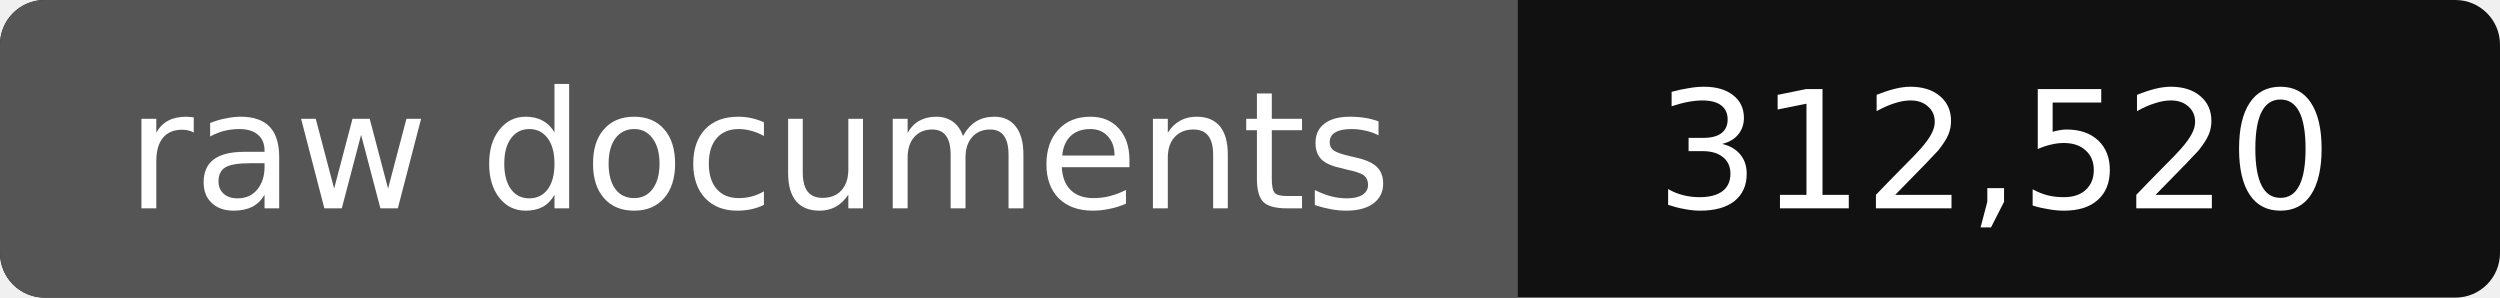
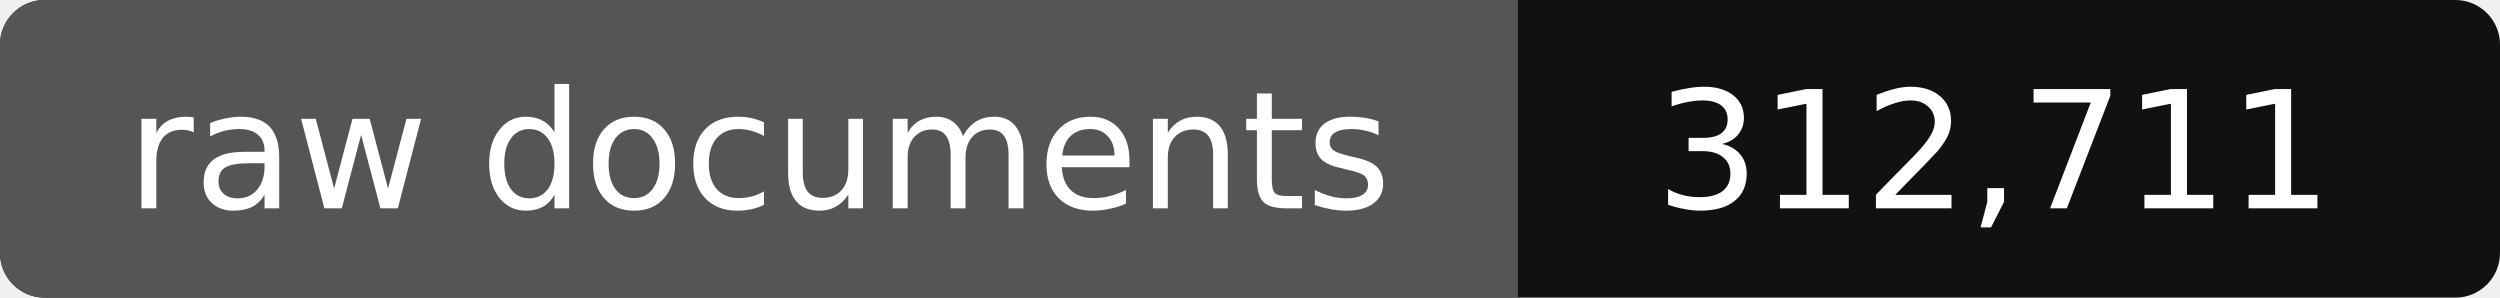
- <svg xmlns="http://www.w3.org/2000/svg" width="168" height="20" role="img" aria-label="raw documents: 312,520">
+ <svg xmlns="http://www.w3.org/2000/svg" width="168" height="20" role="img" aria-label="raw documents: 312,711">
  <rect width="168" height="20" rx="3" fill="#111" />
  <path fill="#555" d="M3 0h99v20H3a3 3 0 0 1-3-3V3a3 3 0 0 1 3-3z" />
  <g fill="#fff" text-anchor="middle" font-family="Verdana,DejaVu Sans,sans-serif" font-size="11">
    <text x="51" y="14">raw documents</text>
-     <text x="134" y="14">312,520</text>
+     <text x="134" y="14">312,711</text>
  </g>
</svg>
